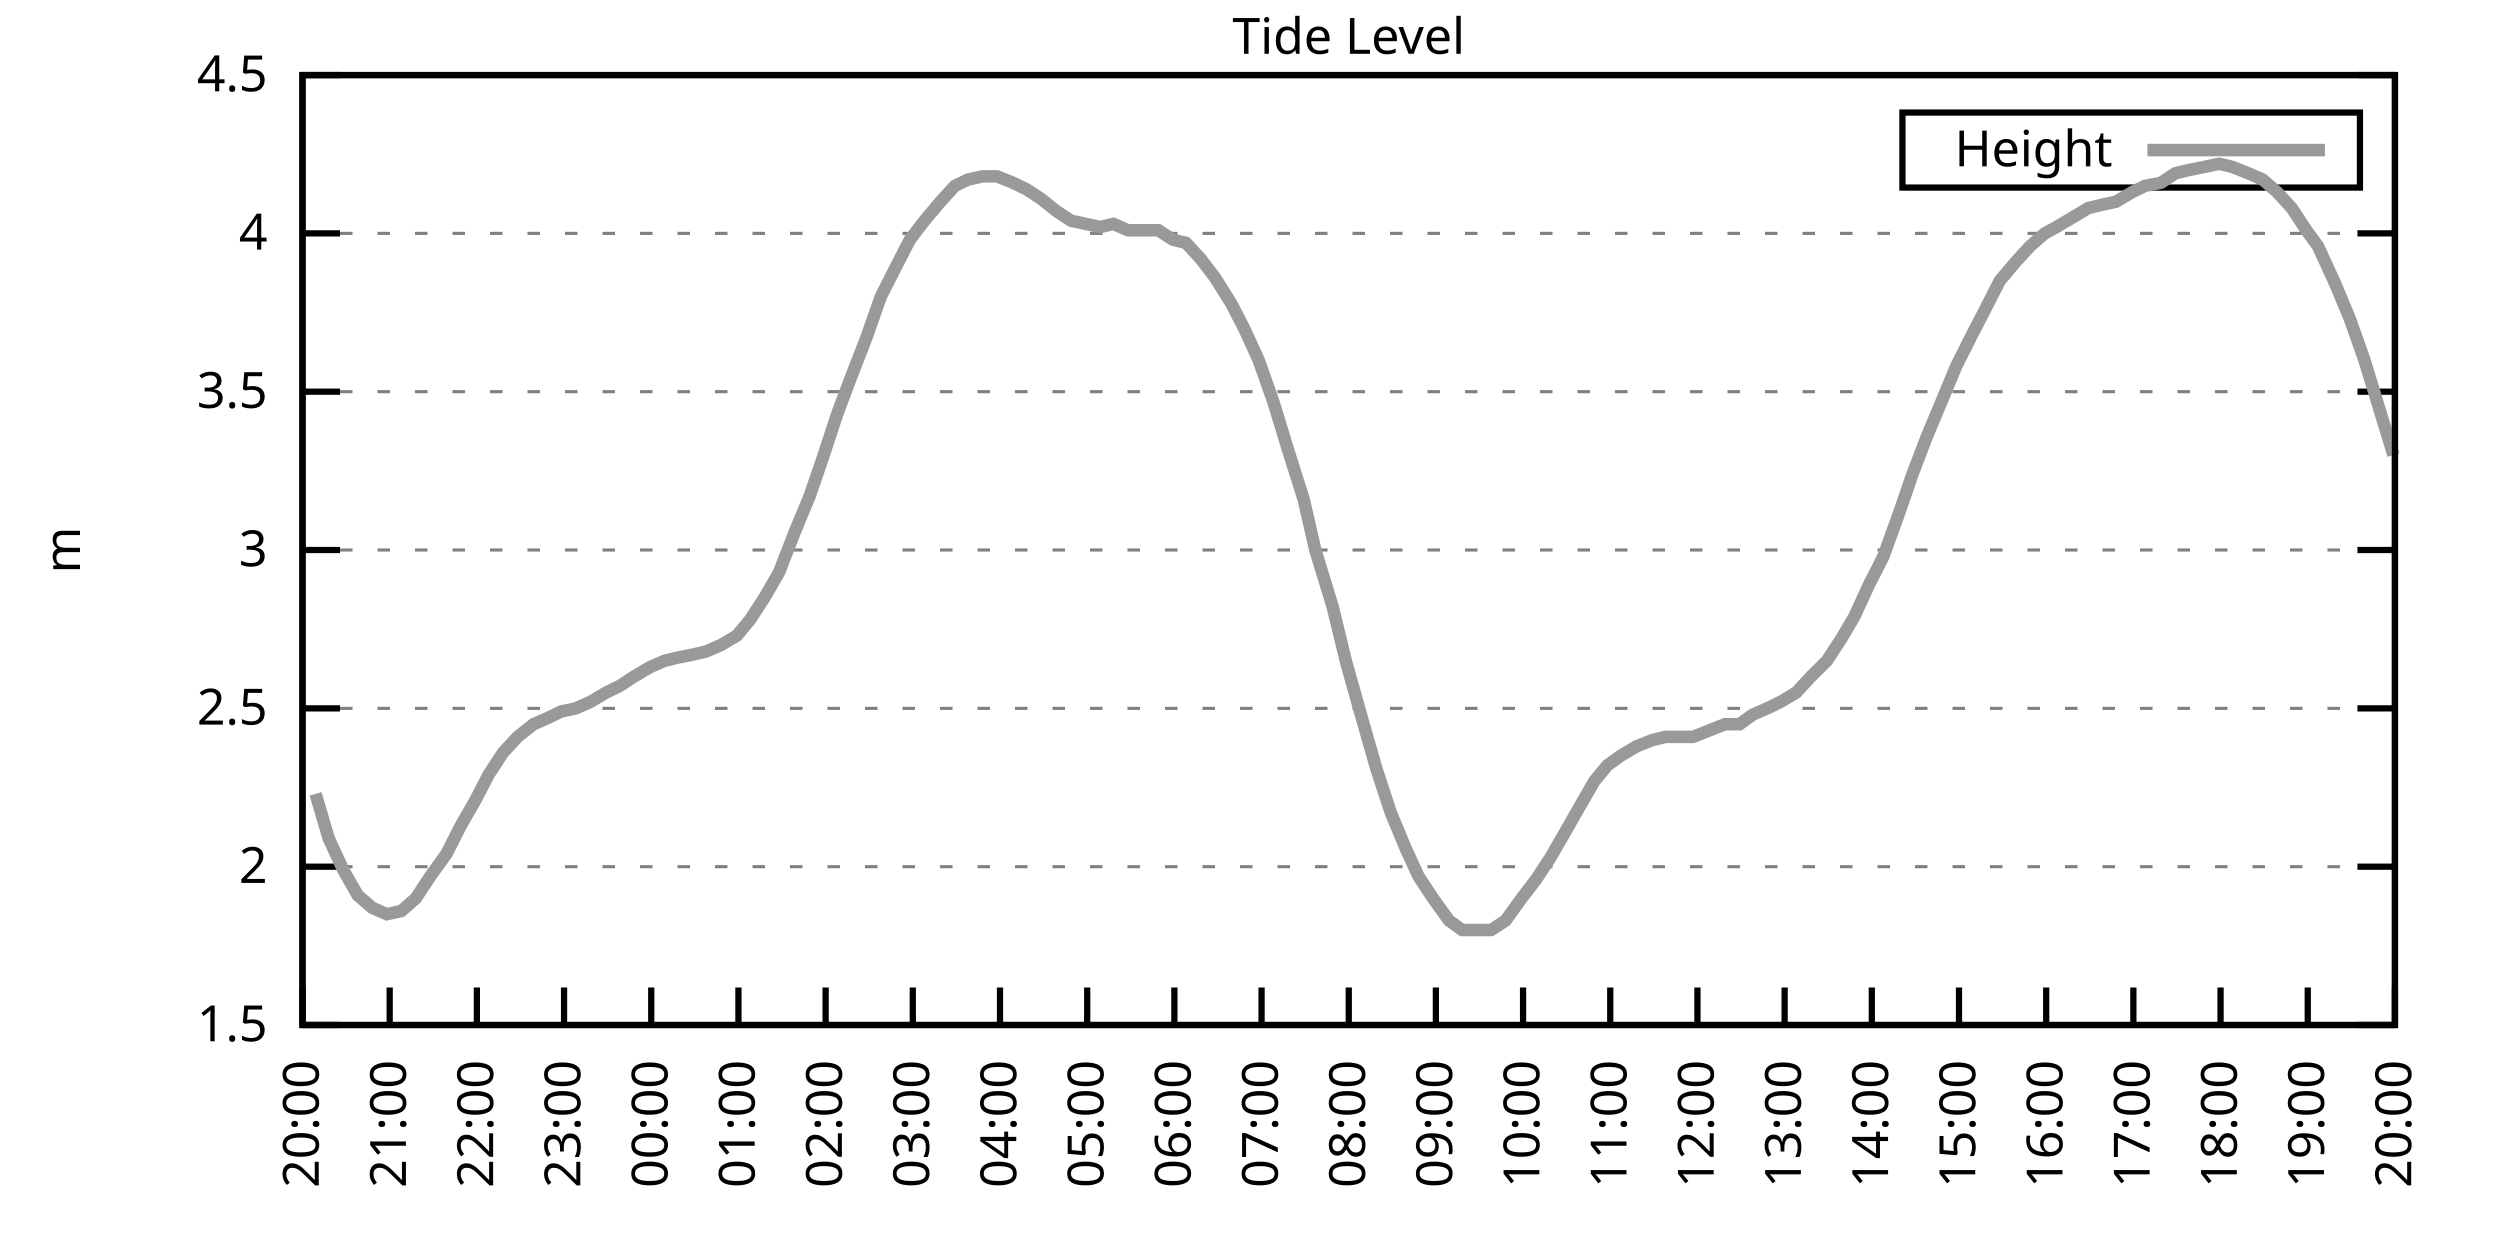
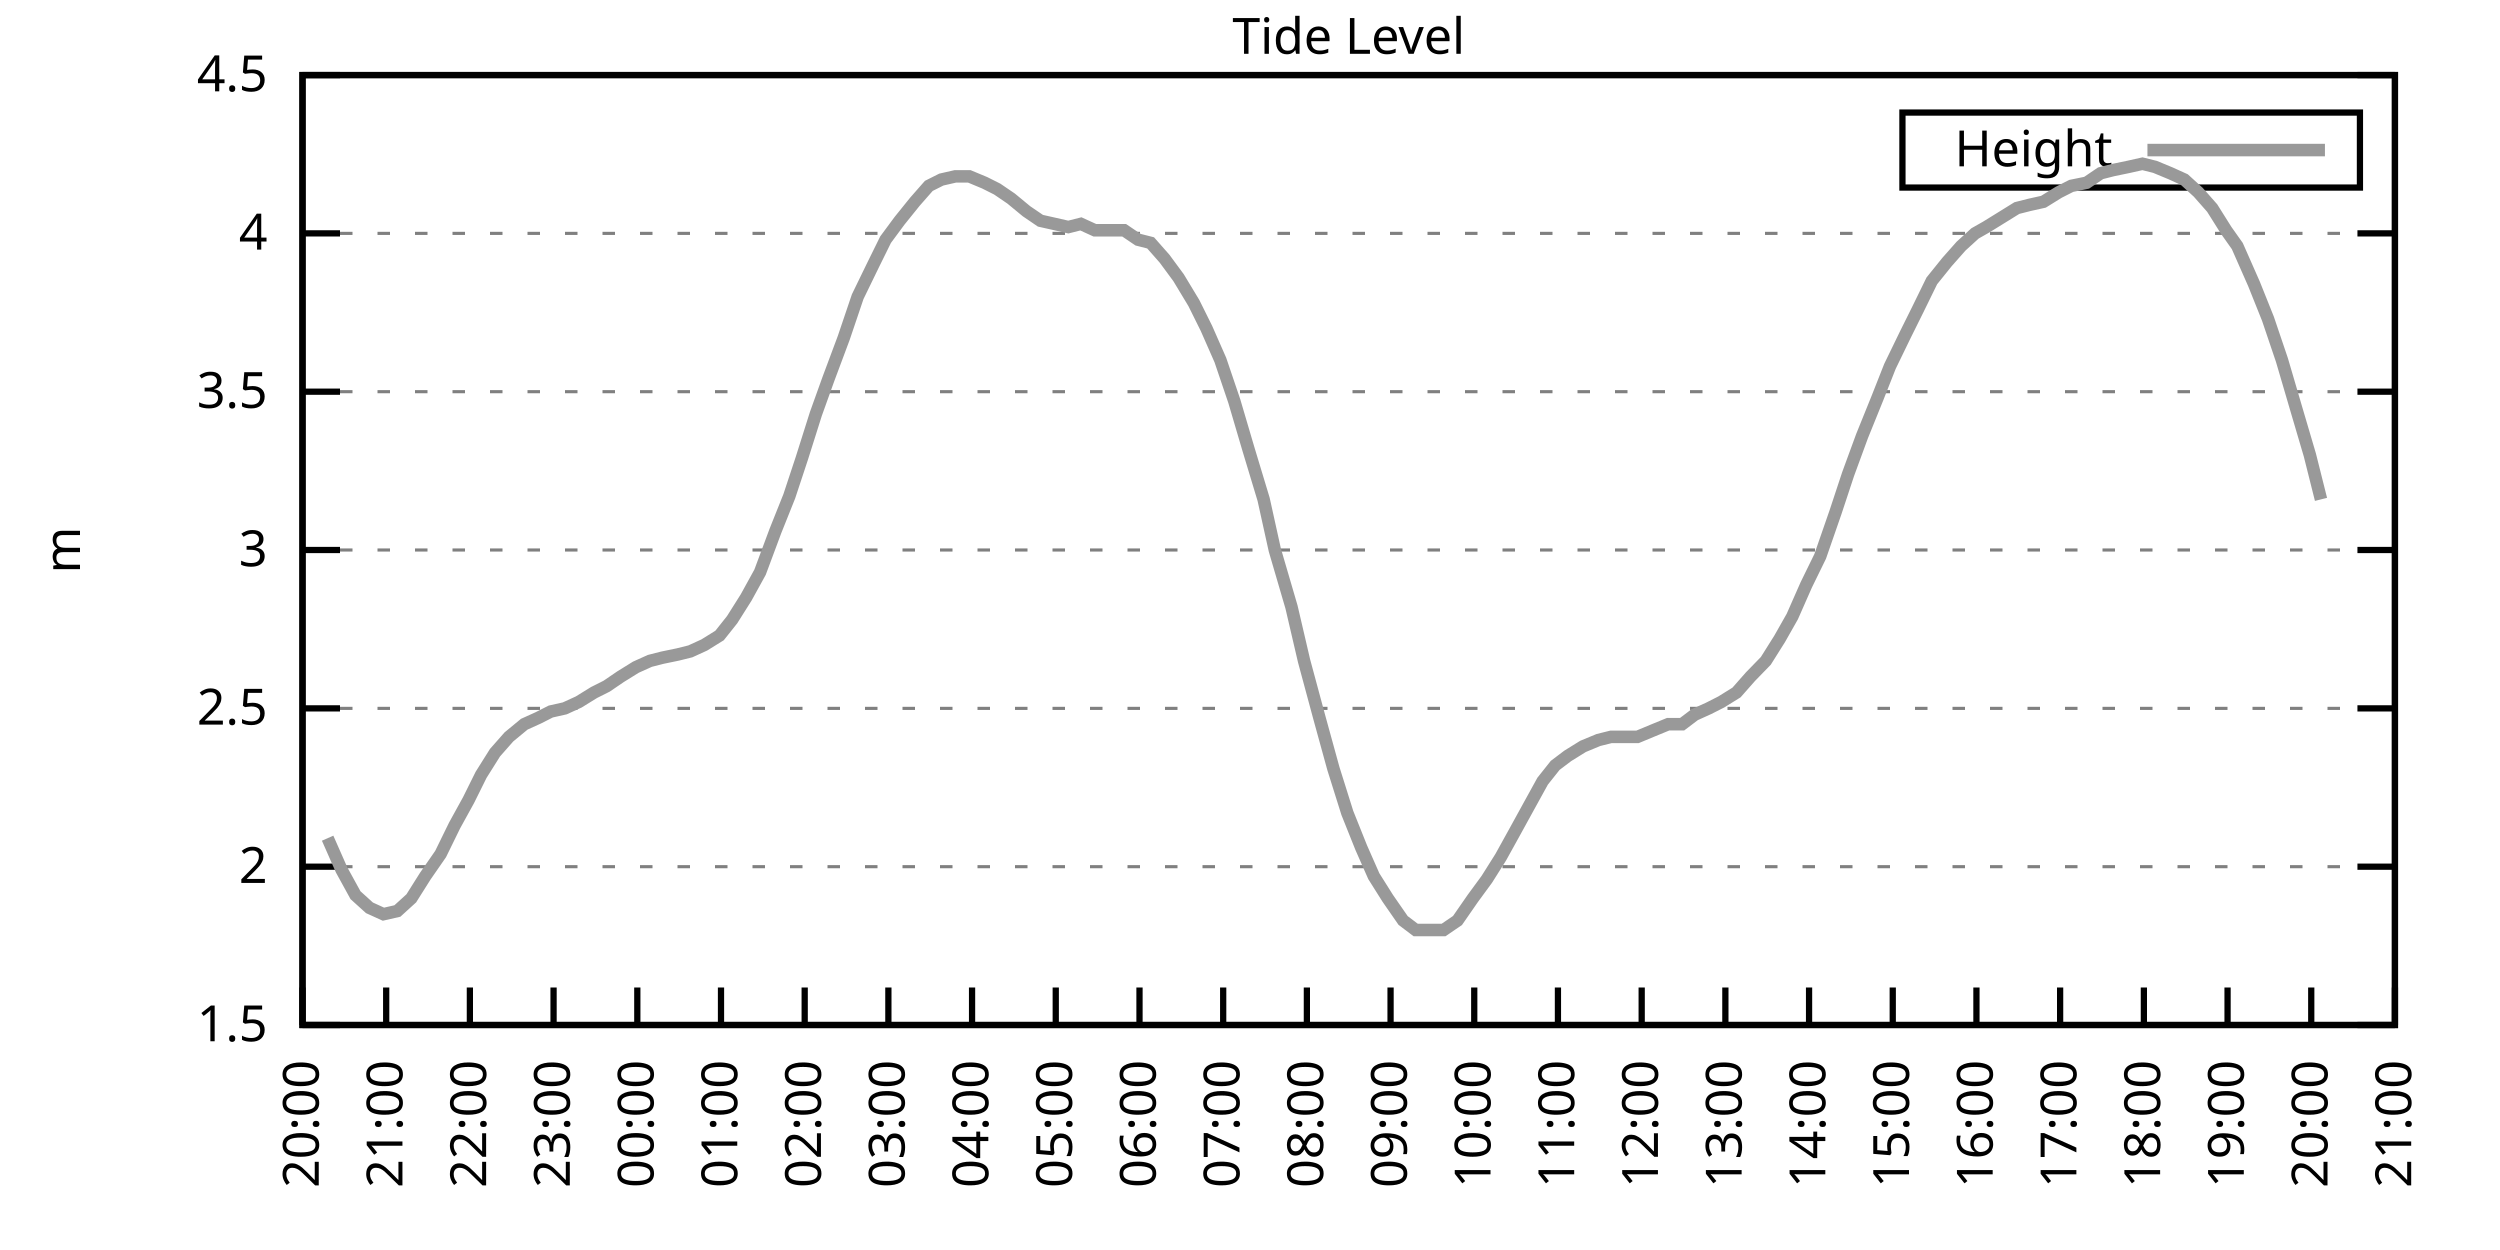
<svg xmlns="http://www.w3.org/2000/svg" xmlns:xlink="http://www.w3.org/1999/xlink" width="400" height="200" viewBox="0 0 400 200">
  <g id="gnuplot_canvas">
    <rect x="0" y="0" width="400" height="200" fill="none" />
    <defs>
      <circle id="gpDot" r="0.5" stroke-width="0.5" stroke="currentColor" />
      <path id="gpPt0" stroke-width="0.333" stroke="currentColor" d="M-1,0 h2 M0,-1 v2" />
      <path id="gpPt1" stroke-width="0.333" stroke="currentColor" d="M-1,-1 L1,1 M1,-1 L-1,1" />
      <path id="gpPt2" stroke-width="0.333" stroke="currentColor" d="M-1,0 L1,0 M0,-1 L0,1 M-1,-1 L1,1 M-1,1 L1,-1" />
      <rect id="gpPt3" stroke-width="0.333" stroke="currentColor" x="-1" y="-1" width="2" height="2" />
      <rect id="gpPt4" stroke-width="0.333" stroke="currentColor" fill="currentColor" x="-1" y="-1" width="2" height="2" />
      <circle id="gpPt5" stroke-width="0.333" stroke="currentColor" cx="0" cy="0" r="1" />
      <use xlink:href="#gpPt5" id="gpPt6" fill="currentColor" stroke="none" />
      <path id="gpPt7" stroke-width="0.333" stroke="currentColor" d="M0,-1.33 L-1.33,0.67 L1.33,0.67 z" />
      <use xlink:href="#gpPt7" id="gpPt8" fill="currentColor" stroke="none" />
      <use xlink:href="#gpPt7" id="gpPt9" stroke="currentColor" transform="rotate(180)" />
      <use xlink:href="#gpPt9" id="gpPt10" fill="currentColor" stroke="none" />
      <use xlink:href="#gpPt3" id="gpPt11" stroke="currentColor" transform="rotate(45)" />
      <use xlink:href="#gpPt11" id="gpPt12" fill="currentColor" stroke="none" />
      <path id="gpPt13" stroke-width="0.333" stroke="currentColor" d="M0,1.330 L1.265,0.411 L0.782,-1.067 L-0.782,-1.076 L-1.265,0.411 z" />
      <use xlink:href="#gpPt13" id="gpPt14" fill="currentColor" stroke="none" />
      <filter id="textbox" filterUnits="objectBoundingBox" x="0" y="0" height="1" width="1">
        <feFlood flood-color="white" flood-opacity="1" result="bgnd" />
        <feComposite in="SourceGraphic" in2="bgnd" operator="atop" />
      </filter>
      <filter id="greybox" filterUnits="objectBoundingBox" x="0" y="0" height="1" width="1">
        <feFlood flood-color="lightgrey" flood-opacity="1" result="grey" />
        <feComposite in="SourceGraphic" in2="grey" operator="atop" />
      </filter>
    </defs>
    <g fill="none" color="white" stroke="currentColor" stroke-width="1.00" stroke-linecap="butt" stroke-linejoin="miter">
</g>
    <g fill="none" color="black" stroke="currentColor" stroke-width="1.00" stroke-linecap="butt" stroke-linejoin="miter">
      <g stroke="none" shape-rendering="crispEdges">
        <polygon fill="rgb(255, 255, 255)" points="48.40,164.00 383.18,164.00 383.18,12.02 48.40,12.02 " />
      </g>
    </g>
    <g fill="none" color="black" stroke="currentColor" stroke-width="1.00" stroke-linecap="butt" stroke-linejoin="miter">
</g>
    <g fill="none" color="black" stroke="black" stroke-width="0.50" stroke-linecap="butt" stroke-linejoin="miter">
</g>
    <g fill="none" color="gray" stroke="currentColor" stroke-width="0.50" stroke-linecap="butt" stroke-linejoin="miter">
      <path stroke="gray" stroke-dasharray="2,4" class="gridline" d="M48.40,164.00 L383.19,164.00  " />
    </g>
    <g fill="none" color="gray" stroke="gray" stroke-width="1.00" stroke-linecap="butt" stroke-linejoin="miter">
</g>
    <g fill="none" color="black" stroke="currentColor" stroke-width="1.00" stroke-linecap="butt" stroke-linejoin="miter">
      <path stroke="black" d="M48.40,164.00 L54.40,164.00 M383.19,164.00 L377.19,164.00  " />
      <g transform="translate(42.80,166.60)" stroke="none" fill="black" font-family="Sans" font-size="8.00" text-anchor="end">
        <text>
          <tspan font-family="Sans"> 1.5</tspan>
        </text>
      </g>
    </g>
    <g fill="none" color="black" stroke="currentColor" stroke-width="1.00" stroke-linecap="butt" stroke-linejoin="miter">
</g>
    <g fill="none" color="black" stroke="black" stroke-width="0.50" stroke-linecap="butt" stroke-linejoin="miter">
</g>
    <g fill="none" color="gray" stroke="currentColor" stroke-width="0.50" stroke-linecap="butt" stroke-linejoin="miter">
      <path stroke="gray" stroke-dasharray="2,4" class="gridline" d="M48.40,138.67 L383.19,138.67  " />
    </g>
    <g fill="none" color="gray" stroke="gray" stroke-width="1.00" stroke-linecap="butt" stroke-linejoin="miter">
</g>
    <g fill="none" color="black" stroke="currentColor" stroke-width="1.00" stroke-linecap="butt" stroke-linejoin="miter">
      <path stroke="black" d="M48.40,138.67 L54.40,138.67 M383.19,138.67 L377.19,138.67  " />
      <g transform="translate(42.80,141.27)" stroke="none" fill="black" font-family="Sans" font-size="8.00" text-anchor="end">
        <text>
          <tspan font-family="Sans"> 2</tspan>
        </text>
      </g>
    </g>
    <g fill="none" color="black" stroke="currentColor" stroke-width="1.00" stroke-linecap="butt" stroke-linejoin="miter">
</g>
    <g fill="none" color="black" stroke="black" stroke-width="0.50" stroke-linecap="butt" stroke-linejoin="miter">
</g>
    <g fill="none" color="gray" stroke="currentColor" stroke-width="0.50" stroke-linecap="butt" stroke-linejoin="miter">
      <path stroke="gray" stroke-dasharray="2,4" class="gridline" d="M48.40,113.34 L383.19,113.34  " />
    </g>
    <g fill="none" color="gray" stroke="gray" stroke-width="1.00" stroke-linecap="butt" stroke-linejoin="miter">
</g>
    <g fill="none" color="black" stroke="currentColor" stroke-width="1.00" stroke-linecap="butt" stroke-linejoin="miter">
      <path stroke="black" d="M48.40,113.34 L54.40,113.34 M383.19,113.34 L377.19,113.34  " />
      <g transform="translate(42.80,115.94)" stroke="none" fill="black" font-family="Sans" font-size="8.00" text-anchor="end">
        <text>
          <tspan font-family="Sans"> 2.5</tspan>
        </text>
      </g>
    </g>
    <g fill="none" color="black" stroke="currentColor" stroke-width="1.00" stroke-linecap="butt" stroke-linejoin="miter">
</g>
    <g fill="none" color="black" stroke="black" stroke-width="0.50" stroke-linecap="butt" stroke-linejoin="miter">
</g>
    <g fill="none" color="gray" stroke="currentColor" stroke-width="0.50" stroke-linecap="butt" stroke-linejoin="miter">
      <path stroke="gray" stroke-dasharray="2,4" class="gridline" d="M48.40,88.00 L383.19,88.00  " />
    </g>
    <g fill="none" color="gray" stroke="gray" stroke-width="1.00" stroke-linecap="butt" stroke-linejoin="miter">
</g>
    <g fill="none" color="black" stroke="currentColor" stroke-width="1.00" stroke-linecap="butt" stroke-linejoin="miter">
      <path stroke="black" d="M48.40,88.00 L54.40,88.00 M383.19,88.00 L377.19,88.00  " />
      <g transform="translate(42.80,90.60)" stroke="none" fill="black" font-family="Sans" font-size="8.00" text-anchor="end">
        <text>
          <tspan font-family="Sans"> 3</tspan>
        </text>
      </g>
    </g>
    <g fill="none" color="black" stroke="currentColor" stroke-width="1.00" stroke-linecap="butt" stroke-linejoin="miter">
</g>
    <g fill="none" color="black" stroke="black" stroke-width="0.50" stroke-linecap="butt" stroke-linejoin="miter">
</g>
    <g fill="none" color="gray" stroke="currentColor" stroke-width="0.50" stroke-linecap="butt" stroke-linejoin="miter">
      <path stroke="gray" stroke-dasharray="2,4" class="gridline" d="M48.40,62.67 L383.19,62.67  " />
    </g>
    <g fill="none" color="gray" stroke="gray" stroke-width="1.00" stroke-linecap="butt" stroke-linejoin="miter">
</g>
    <g fill="none" color="black" stroke="currentColor" stroke-width="1.00" stroke-linecap="butt" stroke-linejoin="miter">
      <path stroke="black" d="M48.40,62.67 L54.40,62.67 M383.19,62.67 L377.19,62.67  " />
      <g transform="translate(42.80,65.27)" stroke="none" fill="black" font-family="Sans" font-size="8.00" text-anchor="end">
        <text>
          <tspan font-family="Sans"> 3.5</tspan>
        </text>
      </g>
    </g>
    <g fill="none" color="black" stroke="currentColor" stroke-width="1.00" stroke-linecap="butt" stroke-linejoin="miter">
</g>
    <g fill="none" color="black" stroke="black" stroke-width="0.50" stroke-linecap="butt" stroke-linejoin="miter">
</g>
    <g fill="none" color="gray" stroke="currentColor" stroke-width="0.50" stroke-linecap="butt" stroke-linejoin="miter">
      <path stroke="gray" stroke-dasharray="2,4" class="gridline" d="M48.40,37.34 L383.19,37.34  " />
    </g>
    <g fill="none" color="gray" stroke="gray" stroke-width="1.00" stroke-linecap="butt" stroke-linejoin="miter">
</g>
    <g fill="none" color="black" stroke="currentColor" stroke-width="1.00" stroke-linecap="butt" stroke-linejoin="miter">
      <path stroke="black" d="M48.40,37.34 L54.40,37.34 M383.19,37.34 L377.19,37.34  " />
      <g transform="translate(42.80,39.94)" stroke="none" fill="black" font-family="Sans" font-size="8.00" text-anchor="end">
        <text>
          <tspan font-family="Sans"> 4</tspan>
        </text>
      </g>
    </g>
    <g fill="none" color="black" stroke="currentColor" stroke-width="1.00" stroke-linecap="butt" stroke-linejoin="miter">
</g>
    <g fill="none" color="black" stroke="black" stroke-width="0.50" stroke-linecap="butt" stroke-linejoin="miter">
</g>
    <g fill="none" color="gray" stroke="currentColor" stroke-width="0.50" stroke-linecap="butt" stroke-linejoin="miter">
      <path stroke="gray" stroke-dasharray="2,4" class="gridline" d="M48.40,12.01 L383.19,12.01  " />
    </g>
    <g fill="none" color="gray" stroke="gray" stroke-width="1.00" stroke-linecap="butt" stroke-linejoin="miter">
</g>
    <g fill="none" color="black" stroke="currentColor" stroke-width="1.00" stroke-linecap="butt" stroke-linejoin="miter">
      <path stroke="black" d="M48.40,12.01 L54.40,12.01 M383.19,12.01 L377.19,12.01  " />
      <g transform="translate(42.80,14.61)" stroke="none" fill="black" font-family="Sans" font-size="8.00" text-anchor="end">
        <text>
          <tspan font-family="Sans"> 4.5</tspan>
        </text>
      </g>
    </g>
    <g fill="none" color="black" stroke="currentColor" stroke-width="1.00" stroke-linecap="butt" stroke-linejoin="miter">
      <path stroke="black" d="M48.40,164.00 L48.40,158.00  " />
      <g transform="translate(51.00,169.60) rotate(270.00)" stroke="none" fill="black" font-family="Sans" font-size="8.00" text-anchor="end">
        <text>
          <tspan font-family="Sans">20:00</tspan>
        </text>
      </g>
    </g>
    <g fill="none" color="black" stroke="currentColor" stroke-width="1.00" stroke-linecap="butt" stroke-linejoin="miter">
-       <path stroke="black" d="M62.35,164.00 L62.35,158.00  " />
-       <g transform="translate(64.95,169.60) rotate(270.00)" stroke="none" fill="black" font-family="Sans" font-size="8.00" text-anchor="end">
+       <path stroke="black" d="M61.79,164.00 L61.79,158.00  " />
+       <g transform="translate(64.39,169.60) rotate(270.00)" stroke="none" fill="black" font-family="Sans" font-size="8.00" text-anchor="end">
        <text>
          <tspan font-family="Sans">21:00</tspan>
        </text>
      </g>
    </g>
    <g fill="none" color="black" stroke="currentColor" stroke-width="1.00" stroke-linecap="butt" stroke-linejoin="miter">
-       <path stroke="black" d="M76.30,164.00 L76.30,158.00  " />
-       <g transform="translate(78.90,169.60) rotate(270.00)" stroke="none" fill="black" font-family="Sans" font-size="8.00" text-anchor="end">
+       <path stroke="black" d="M75.18,164.00 L75.18,158.00  " />
+       <g transform="translate(77.78,169.60) rotate(270.00)" stroke="none" fill="black" font-family="Sans" font-size="8.00" text-anchor="end">
        <text>
          <tspan font-family="Sans">22:00</tspan>
        </text>
      </g>
    </g>
    <g fill="none" color="black" stroke="currentColor" stroke-width="1.00" stroke-linecap="butt" stroke-linejoin="miter">
-       <path stroke="black" d="M90.25,164.00 L90.25,158.00  " />
-       <g transform="translate(92.85,169.60) rotate(270.00)" stroke="none" fill="black" font-family="Sans" font-size="8.00" text-anchor="end">
+       <path stroke="black" d="M88.57,164.00 L88.57,158.00  " />
+       <g transform="translate(91.17,169.60) rotate(270.00)" stroke="none" fill="black" font-family="Sans" font-size="8.00" text-anchor="end">
        <text>
          <tspan font-family="Sans">23:00</tspan>
        </text>
      </g>
    </g>
    <g fill="none" color="black" stroke="currentColor" stroke-width="1.00" stroke-linecap="butt" stroke-linejoin="miter">
-       <path stroke="black" d="M104.20,164.00 L104.20,158.00  " />
-       <g transform="translate(106.80,169.60) rotate(270.00)" stroke="none" fill="black" font-family="Sans" font-size="8.00" text-anchor="end">
+       <path stroke="black" d="M101.97,164.00 L101.97,158.00  " />
+       <g transform="translate(104.57,169.60) rotate(270.00)" stroke="none" fill="black" font-family="Sans" font-size="8.00" text-anchor="end">
        <text>
          <tspan font-family="Sans">00:00</tspan>
        </text>
      </g>
    </g>
    <g fill="none" color="black" stroke="currentColor" stroke-width="1.00" stroke-linecap="butt" stroke-linejoin="miter">
-       <path stroke="black" d="M118.15,164.00 L118.15,158.00  " />
-       <g transform="translate(120.75,169.60) rotate(270.00)" stroke="none" fill="black" font-family="Sans" font-size="8.00" text-anchor="end">
+       <path stroke="black" d="M115.36,164.00 L115.36,158.00  " />
+       <g transform="translate(117.96,169.60) rotate(270.00)" stroke="none" fill="black" font-family="Sans" font-size="8.00" text-anchor="end">
        <text>
          <tspan font-family="Sans">01:00</tspan>
        </text>
      </g>
    </g>
    <g fill="none" color="black" stroke="currentColor" stroke-width="1.00" stroke-linecap="butt" stroke-linejoin="miter">
-       <path stroke="black" d="M132.10,164.00 L132.10,158.00  " />
-       <g transform="translate(134.70,169.60) rotate(270.00)" stroke="none" fill="black" font-family="Sans" font-size="8.00" text-anchor="end">
+       <path stroke="black" d="M128.75,164.00 L128.75,158.00  " />
+       <g transform="translate(131.35,169.60) rotate(270.00)" stroke="none" fill="black" font-family="Sans" font-size="8.00" text-anchor="end">
        <text>
          <tspan font-family="Sans">02:00</tspan>
        </text>
      </g>
    </g>
    <g fill="none" color="black" stroke="currentColor" stroke-width="1.00" stroke-linecap="butt" stroke-linejoin="miter">
-       <path stroke="black" d="M146.05,164.00 L146.05,158.00  " />
-       <g transform="translate(148.65,169.60) rotate(270.00)" stroke="none" fill="black" font-family="Sans" font-size="8.00" text-anchor="end">
+       <path stroke="black" d="M142.14,164.00 L142.14,158.00  " />
+       <g transform="translate(144.74,169.60) rotate(270.00)" stroke="none" fill="black" font-family="Sans" font-size="8.00" text-anchor="end">
        <text>
          <tspan font-family="Sans">03:00</tspan>
        </text>
      </g>
    </g>
    <g fill="none" color="black" stroke="currentColor" stroke-width="1.00" stroke-linecap="butt" stroke-linejoin="miter">
-       <path stroke="black" d="M160.00,164.00 L160.00,158.00  " />
-       <g transform="translate(162.60,169.60) rotate(270.00)" stroke="none" fill="black" font-family="Sans" font-size="8.00" text-anchor="end">
+       <path stroke="black" d="M155.53,164.00 L155.53,158.00  " />
+       <g transform="translate(158.13,169.60) rotate(270.00)" stroke="none" fill="black" font-family="Sans" font-size="8.00" text-anchor="end">
        <text>
          <tspan font-family="Sans">04:00</tspan>
        </text>
      </g>
    </g>
    <g fill="none" color="black" stroke="currentColor" stroke-width="1.00" stroke-linecap="butt" stroke-linejoin="miter">
-       <path stroke="black" d="M173.95,164.00 L173.95,158.00  " />
-       <g transform="translate(176.55,169.60) rotate(270.00)" stroke="none" fill="black" font-family="Sans" font-size="8.00" text-anchor="end">
+       <path stroke="black" d="M168.92,164.00 L168.92,158.00  " />
+       <g transform="translate(171.52,169.60) rotate(270.00)" stroke="none" fill="black" font-family="Sans" font-size="8.00" text-anchor="end">
        <text>
          <tspan font-family="Sans">05:00</tspan>
        </text>
      </g>
    </g>
    <g fill="none" color="black" stroke="currentColor" stroke-width="1.00" stroke-linecap="butt" stroke-linejoin="miter">
-       <path stroke="black" d="M187.90,164.00 L187.90,158.00  " />
-       <g transform="translate(190.50,169.60) rotate(270.00)" stroke="none" fill="black" font-family="Sans" font-size="8.00" text-anchor="end">
+       <path stroke="black" d="M182.32,164.00 L182.32,158.00  " />
+       <g transform="translate(184.92,169.60) rotate(270.00)" stroke="none" fill="black" font-family="Sans" font-size="8.00" text-anchor="end">
        <text>
          <tspan font-family="Sans">06:00</tspan>
        </text>
      </g>
    </g>
    <g fill="none" color="black" stroke="currentColor" stroke-width="1.00" stroke-linecap="butt" stroke-linejoin="miter">
-       <path stroke="black" d="M201.85,164.00 L201.85,158.00  " />
-       <g transform="translate(204.45,169.60) rotate(270.00)" stroke="none" fill="black" font-family="Sans" font-size="8.00" text-anchor="end">
+       <path stroke="black" d="M195.71,164.00 L195.71,158.00  " />
+       <g transform="translate(198.31,169.60) rotate(270.00)" stroke="none" fill="black" font-family="Sans" font-size="8.00" text-anchor="end">
        <text>
          <tspan font-family="Sans">07:00</tspan>
        </text>
      </g>
    </g>
    <g fill="none" color="black" stroke="currentColor" stroke-width="1.00" stroke-linecap="butt" stroke-linejoin="miter">
-       <path stroke="black" d="M215.80,164.00 L215.80,158.00  " />
-       <g transform="translate(218.40,169.60) rotate(270.00)" stroke="none" fill="black" font-family="Sans" font-size="8.00" text-anchor="end">
+       <path stroke="black" d="M209.10,164.00 L209.10,158.00  " />
+       <g transform="translate(211.70,169.60) rotate(270.00)" stroke="none" fill="black" font-family="Sans" font-size="8.00" text-anchor="end">
        <text>
          <tspan font-family="Sans">08:00</tspan>
        </text>
      </g>
    </g>
    <g fill="none" color="black" stroke="currentColor" stroke-width="1.00" stroke-linecap="butt" stroke-linejoin="miter">
-       <path stroke="black" d="M229.74,164.00 L229.74,158.00  " />
-       <g transform="translate(232.34,169.60) rotate(270.00)" stroke="none" fill="black" font-family="Sans" font-size="8.00" text-anchor="end">
+       <path stroke="black" d="M222.49,164.00 L222.49,158.00  " />
+       <g transform="translate(225.09,169.60) rotate(270.00)" stroke="none" fill="black" font-family="Sans" font-size="8.00" text-anchor="end">
        <text>
          <tspan font-family="Sans">09:00</tspan>
        </text>
      </g>
    </g>
    <g fill="none" color="black" stroke="currentColor" stroke-width="1.00" stroke-linecap="butt" stroke-linejoin="miter">
-       <path stroke="black" d="M243.69,164.00 L243.69,158.00  " />
-       <g transform="translate(246.29,169.60) rotate(270.00)" stroke="none" fill="black" font-family="Sans" font-size="8.00" text-anchor="end">
+       <path stroke="black" d="M235.88,164.00 L235.88,158.00  " />
+       <g transform="translate(238.48,169.60) rotate(270.00)" stroke="none" fill="black" font-family="Sans" font-size="8.00" text-anchor="end">
        <text>
          <tspan font-family="Sans">10:00</tspan>
        </text>
      </g>
    </g>
    <g fill="none" color="black" stroke="currentColor" stroke-width="1.00" stroke-linecap="butt" stroke-linejoin="miter">
-       <path stroke="black" d="M257.64,164.00 L257.64,158.00  " />
-       <g transform="translate(260.24,169.60) rotate(270.00)" stroke="none" fill="black" font-family="Sans" font-size="8.00" text-anchor="end">
+       <path stroke="black" d="M249.27,164.00 L249.27,158.00  " />
+       <g transform="translate(251.87,169.60) rotate(270.00)" stroke="none" fill="black" font-family="Sans" font-size="8.00" text-anchor="end">
        <text>
          <tspan font-family="Sans">11:00</tspan>
        </text>
      </g>
    </g>
    <g fill="none" color="black" stroke="currentColor" stroke-width="1.00" stroke-linecap="butt" stroke-linejoin="miter">
-       <path stroke="black" d="M271.59,164.00 L271.59,158.00  " />
-       <g transform="translate(274.19,169.60) rotate(270.00)" stroke="none" fill="black" font-family="Sans" font-size="8.00" text-anchor="end">
+       <path stroke="black" d="M262.67,164.00 L262.67,158.00  " />
+       <g transform="translate(265.27,169.60) rotate(270.00)" stroke="none" fill="black" font-family="Sans" font-size="8.00" text-anchor="end">
        <text>
          <tspan font-family="Sans">12:00</tspan>
        </text>
      </g>
    </g>
    <g fill="none" color="black" stroke="currentColor" stroke-width="1.00" stroke-linecap="butt" stroke-linejoin="miter">
-       <path stroke="black" d="M285.54,164.00 L285.54,158.00  " />
-       <g transform="translate(288.14,169.60) rotate(270.00)" stroke="none" fill="black" font-family="Sans" font-size="8.00" text-anchor="end">
+       <path stroke="black" d="M276.06,164.00 L276.06,158.00  " />
+       <g transform="translate(278.66,169.60) rotate(270.00)" stroke="none" fill="black" font-family="Sans" font-size="8.00" text-anchor="end">
        <text>
          <tspan font-family="Sans">13:00</tspan>
        </text>
      </g>
    </g>
    <g fill="none" color="black" stroke="currentColor" stroke-width="1.00" stroke-linecap="butt" stroke-linejoin="miter">
-       <path stroke="black" d="M299.49,164.00 L299.49,158.00  " />
-       <g transform="translate(302.09,169.60) rotate(270.00)" stroke="none" fill="black" font-family="Sans" font-size="8.00" text-anchor="end">
+       <path stroke="black" d="M289.45,164.00 L289.45,158.00  " />
+       <g transform="translate(292.05,169.60) rotate(270.00)" stroke="none" fill="black" font-family="Sans" font-size="8.00" text-anchor="end">
        <text>
          <tspan font-family="Sans">14:00</tspan>
        </text>
      </g>
    </g>
    <g fill="none" color="black" stroke="currentColor" stroke-width="1.00" stroke-linecap="butt" stroke-linejoin="miter">
-       <path stroke="black" d="M313.44,164.00 L313.44,158.00  " />
-       <g transform="translate(316.04,169.60) rotate(270.00)" stroke="none" fill="black" font-family="Sans" font-size="8.00" text-anchor="end">
+       <path stroke="black" d="M302.84,164.00 L302.84,158.00  " />
+       <g transform="translate(305.44,169.60) rotate(270.00)" stroke="none" fill="black" font-family="Sans" font-size="8.00" text-anchor="end">
        <text>
          <tspan font-family="Sans">15:00</tspan>
        </text>
      </g>
    </g>
    <g fill="none" color="black" stroke="currentColor" stroke-width="1.00" stroke-linecap="butt" stroke-linejoin="miter">
-       <path stroke="black" d="M327.39,164.00 L327.39,158.00  " />
-       <g transform="translate(329.99,169.60) rotate(270.00)" stroke="none" fill="black" font-family="Sans" font-size="8.00" text-anchor="end">
+       <path stroke="black" d="M316.23,164.00 L316.23,158.00  " />
+       <g transform="translate(318.83,169.60) rotate(270.00)" stroke="none" fill="black" font-family="Sans" font-size="8.00" text-anchor="end">
        <text>
          <tspan font-family="Sans">16:00</tspan>
        </text>
      </g>
    </g>
    <g fill="none" color="black" stroke="currentColor" stroke-width="1.00" stroke-linecap="butt" stroke-linejoin="miter">
-       <path stroke="black" d="M341.34,164.00 L341.34,158.00  " />
-       <g transform="translate(343.94,169.60) rotate(270.00)" stroke="none" fill="black" font-family="Sans" font-size="8.00" text-anchor="end">
+       <path stroke="black" d="M329.62,164.00 L329.62,158.00  " />
+       <g transform="translate(332.22,169.60) rotate(270.00)" stroke="none" fill="black" font-family="Sans" font-size="8.00" text-anchor="end">
        <text>
          <tspan font-family="Sans">17:00</tspan>
        </text>
      </g>
    </g>
    <g fill="none" color="black" stroke="currentColor" stroke-width="1.00" stroke-linecap="butt" stroke-linejoin="miter">
-       <path stroke="black" d="M355.29,164.00 L355.29,158.00  " />
-       <g transform="translate(357.89,169.60) rotate(270.00)" stroke="none" fill="black" font-family="Sans" font-size="8.00" text-anchor="end">
+       <path stroke="black" d="M343.02,164.00 L343.02,158.00  " />
+       <g transform="translate(345.62,169.60) rotate(270.00)" stroke="none" fill="black" font-family="Sans" font-size="8.00" text-anchor="end">
        <text>
          <tspan font-family="Sans">18:00</tspan>
        </text>
      </g>
    </g>
    <g fill="none" color="black" stroke="currentColor" stroke-width="1.00" stroke-linecap="butt" stroke-linejoin="miter">
-       <path stroke="black" d="M369.24,164.00 L369.24,158.00  " />
-       <g transform="translate(371.84,169.60) rotate(270.00)" stroke="none" fill="black" font-family="Sans" font-size="8.00" text-anchor="end">
+       <path stroke="black" d="M356.41,164.00 L356.41,158.00  " />
+       <g transform="translate(359.01,169.60) rotate(270.00)" stroke="none" fill="black" font-family="Sans" font-size="8.00" text-anchor="end">
        <text>
          <tspan font-family="Sans">19:00</tspan>
+         </text>
+       </g>
+     </g>
+     <g fill="none" color="black" stroke="currentColor" stroke-width="1.00" stroke-linecap="butt" stroke-linejoin="miter">
+       <path stroke="black" d="M369.80,164.00 L369.80,158.00  " />
+       <g transform="translate(372.40,169.60) rotate(270.00)" stroke="none" fill="black" font-family="Sans" font-size="8.00" text-anchor="end">
+         <text>
+           <tspan font-family="Sans">20:00</tspan>
        </text>
      </g>
    </g>
    <g fill="none" color="black" stroke="currentColor" stroke-width="1.00" stroke-linecap="butt" stroke-linejoin="miter">
      <path stroke="black" d="M383.19,164.00 L383.19,158.00  " />
      <g transform="translate(385.79,169.60) rotate(270.00)" stroke="none" fill="black" font-family="Sans" font-size="8.00" text-anchor="end">
        <text>
-           <tspan font-family="Sans">20:00</tspan>
+           <tspan font-family="Sans">21:00</tspan>
        </text>
      </g>
    </g>
    <g fill="none" color="black" stroke="currentColor" stroke-width="1.00" stroke-linecap="butt" stroke-linejoin="miter">
</g>
    <g fill="none" color="black" stroke="currentColor" stroke-width="1.00" stroke-linecap="butt" stroke-linejoin="miter">
      <path stroke="black" d="M48.40,12.01 L48.40,164.00 L383.19,164.00 L383.19,12.01 L48.40,12.01 Z  " />
    </g>
    <g fill="none" color="black" stroke="currentColor" stroke-width="1.00" stroke-linecap="butt" stroke-linejoin="miter">
</g>
    <g fill="none" color="black" stroke="currentColor" stroke-width="1.00" stroke-linecap="butt" stroke-linejoin="miter">
      <path stroke="black" d="M304.39,30.01 L304.39,18.01 L377.59,18.01 L377.59,30.01 L304.39,30.01 Z  " />
    </g>
    <g id="Tide_level_plot_1">
      <g fill="none" color="white" stroke="black" stroke-width="2.00" stroke-linecap="butt" stroke-linejoin="miter">
</g>
      <g fill="none" color="black" stroke="currentColor" stroke-width="2.00" stroke-linecap="butt" stroke-linejoin="miter">
        <g transform="translate(337.99,26.61)" stroke="none" fill="black" font-family="Sans" font-size="8.00" text-anchor="end">
          <text>
            <tspan font-family="Sans">Height</tspan>
          </text>
        </g>
      </g>
      <g fill="none" color="black" stroke="currentColor" stroke-width="2.00" stroke-linecap="butt" stroke-linejoin="miter">
-         <path stroke="rgb(153, 153, 153)" d="M343.59,24.01 L371.99,24.01 M50.49,127.02 L52.58,134.11 L54.91,139.17 L57.23,143.23 L59.56,145.25 L61.88,146.27   L64.21,145.76 L66.53,143.73 L68.86,140.19 L71.42,136.64 L73.74,132.08 L76.07,128.03 L78.16,123.98 L80.48,120.43   L82.81,117.90 L85.37,115.87 L87.69,114.86 L89.78,113.84 L92.11,113.34 L94.43,112.32 L96.99,110.80 L99.08,109.79   L101.41,108.27 L103.97,106.75 L106.29,105.74 L108.38,105.23 L110.94,104.72 L113.03,104.22 L115.36,103.20 L117.92,101.68   L120.01,99.15 L122.33,95.60 L124.66,91.55 L127.22,84.97 L129.54,79.39 L131.63,73.31 L133.96,66.22 L136.05,60.65   L138.61,54.06 L140.93,47.47 L143.49,42.41 L145.58,38.35 L147.91,35.32 L150.46,32.28 L152.79,29.74 L154.88,28.73   L157.21,28.22 L159.53,28.22 L162.09,29.24 L164.18,30.25 L166.51,31.77 L169.06,33.80 L171.39,35.32 L173.71,35.82   L176.04,36.33 L178.13,35.82 L180.46,36.84 L182.78,36.84 L185.34,36.84 L187.66,38.35 L189.76,38.86 L192.08,41.39   L194.41,44.43 L196.96,48.49 L199.06,52.54 L201.38,57.61 L203.71,64.19 L206.03,71.79 L208.59,79.90 L210.45,88.00   L213.24,97.12 L215.33,105.74 L217.89,114.86 L220.21,122.96 L222.54,130.06 L224.86,135.63 L226.95,140.19 L229.28,143.73   L231.84,147.28 L233.93,148.80 L236.25,148.80 L238.58,148.80 L240.90,147.28 L243.46,143.73 L245.79,140.69 L248.11,137.15   L250.44,133.10 L252.76,129.04 L255.09,124.99 L257.18,122.46 L259.27,120.94 L261.83,119.42 L264.39,118.40 L266.48,117.90   L268.57,117.90 L270.90,117.90 L273.45,116.88 L276.01,115.87 L278.34,115.87 L280.43,114.35 L282.75,113.34 L284.85,112.32   L287.40,110.80 L289.73,108.27 L292.29,105.74 L294.61,102.19 L296.70,98.64 L299.03,93.58 L301.35,89.02 L303.91,81.93   L306.00,75.85 L308.33,69.77 L310.88,63.69 L312.98,58.62 L315.53,53.55 L317.63,49.50 L319.95,44.94 L322.51,41.90   L324.83,39.37 L327.16,37.34 L329.02,36.33 L331.58,34.81 L334.13,33.29 L336.23,32.78 L338.55,32.28 L341.11,30.76   L343.20,29.74 L345.76,29.24 L348.08,27.72 L350.18,27.21 L352.73,26.70 L355.06,26.20 L357.15,26.70 L359.71,27.72   L362.03,28.73 L364.36,30.76 L366.68,33.29 L369.01,36.84 L370.87,39.37 L373.66,45.45 L375.98,51.02 L378.31,57.61   L380.63,65.21 L382.96,72.81  " />
+         <path stroke="rgb(153, 153, 153)" d="M343.59,24.01 L371.99,24.01 M52.42,134.11 L54.65,139.17 L56.88,143.23 L59.11,145.25 L61.35,146.27 L63.58,145.76   L65.81,143.73 L68.04,140.19 L70.50,136.64 L72.73,132.08 L74.96,128.03 L76.97,123.98 L79.20,120.43 L81.43,117.90   L83.89,115.87 L86.12,114.86 L88.13,113.84 L90.36,113.34 L92.59,112.32 L95.05,110.80 L97.06,109.79 L99.29,108.27   L101.74,106.75 L103.98,105.74 L105.98,105.23 L108.44,104.72 L110.45,104.22 L112.68,103.20 L115.13,101.68 L117.14,99.15   L119.38,95.60 L121.61,91.55 L124.06,84.97 L126.29,79.39 L128.30,73.31 L130.54,66.22 L132.54,60.65 L135.00,54.06   L137.23,47.47 L139.69,42.41 L141.69,38.35 L143.93,35.32 L146.38,32.28 L148.61,29.74 L150.62,28.73 L152.85,28.22   L155.09,28.22 L157.54,29.24 L159.55,30.25 L161.78,31.77 L164.24,33.80 L166.47,35.32 L168.70,35.82 L170.93,36.33   L172.94,35.82 L175.17,36.84 L177.41,36.84 L179.86,36.84 L182.09,38.35 L184.10,38.86 L186.33,41.39 L188.57,44.43   L191.02,48.49 L193.03,52.54 L195.26,57.61 L197.49,64.19 L199.73,71.79 L202.18,79.90 L203.97,88.00 L206.64,97.12   L208.65,105.74 L211.11,114.86 L213.34,122.96 L215.57,130.06 L217.80,135.63 L219.81,140.19 L222.04,143.73 L224.50,147.28   L226.51,148.80 L228.74,148.80 L230.97,148.80 L233.20,147.28 L235.66,143.73 L237.89,140.69 L240.12,137.15 L242.36,133.10   L244.59,129.04 L246.82,124.99 L248.83,122.46 L250.84,120.94 L253.29,119.42 L255.75,118.40 L257.76,117.90 L259.76,117.90   L262.00,117.90 L264.45,116.88 L266.91,115.87 L269.14,115.87 L271.15,114.35 L273.38,113.34 L275.39,112.32 L277.84,110.80   L280.07,108.27 L282.53,105.74 L284.76,102.19 L286.77,98.64 L289.00,93.58 L291.23,89.02 L293.69,81.93 L295.70,75.85   L297.93,69.77 L300.39,63.69 L302.39,58.62 L304.85,53.55 L306.86,49.50 L309.09,44.94 L311.54,41.90 L313.78,39.37   L316.01,37.34 L317.79,36.33 L320.25,34.81 L322.70,33.29 L324.71,32.78 L326.95,32.28 L329.40,30.76 L331.41,29.74   L333.86,29.24 L336.10,27.72 L338.10,27.21 L340.56,26.70 L342.79,26.20 L344.80,26.70 L347.26,27.72 L349.49,28.73   L351.72,30.76 L353.95,33.29 L356.18,36.84 L357.97,39.37 L360.65,45.45 L362.88,51.02 L365.11,57.61 L367.34,65.21   L369.58,72.81 L371.36,79.90  " />
      </g>
    </g>
    <g fill="none" color="black" stroke="currentColor" stroke-width="2.00" stroke-linecap="butt" stroke-linejoin="miter">
</g>
    <g fill="none" color="black" stroke="black" stroke-width="1.00" stroke-linecap="butt" stroke-linejoin="miter">
</g>
    <g fill="none" color="black" stroke="currentColor" stroke-width="1.00" stroke-linecap="butt" stroke-linejoin="miter">
      <path stroke="black" d="M48.40,12.01 L48.40,164.00 L383.19,164.00 L383.19,12.01 L48.40,12.01 Z  " />
      <g transform="translate(12.80,88.01) rotate(270.00)" stroke="none" fill="black" font-family="Sans" font-size="8.00" text-anchor="middle">
        <text>
          <tspan font-family="Sans">m</tspan>
        </text>
      </g>
    </g>
    <g fill="none" color="black" stroke="currentColor" stroke-width="1.00" stroke-linecap="butt" stroke-linejoin="miter">
</g>
    <g fill="none" color="black" stroke="currentColor" stroke-width="1.00" stroke-linecap="butt" stroke-linejoin="miter">
      <g transform="translate(215.79,8.61)" stroke="none" fill="black" font-family="Sans" font-size="8.00" text-anchor="middle">
        <text>
          <tspan font-family="Sans">Tide Level</tspan>
        </text>
      </g>
    </g>
    <g fill="none" color="black" stroke="currentColor" stroke-width="1.00" stroke-linecap="butt" stroke-linejoin="miter">
</g>
  </g>
</svg>
